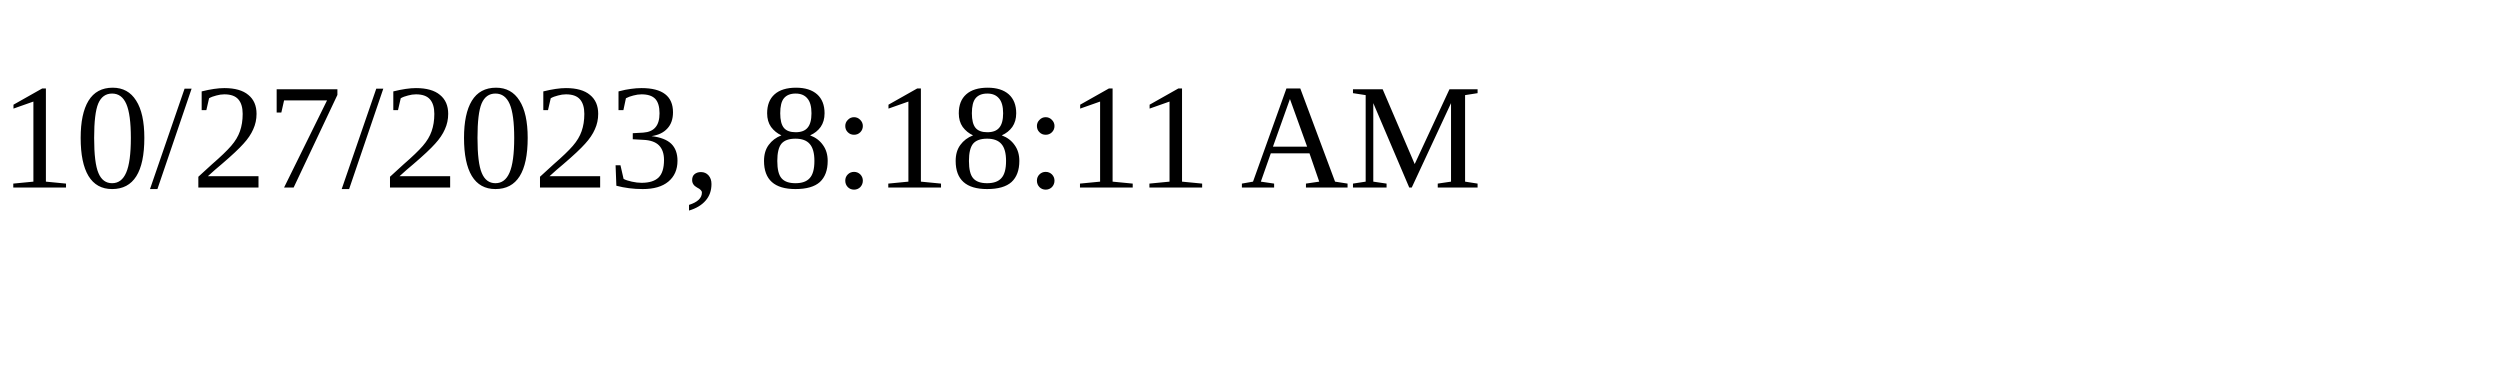
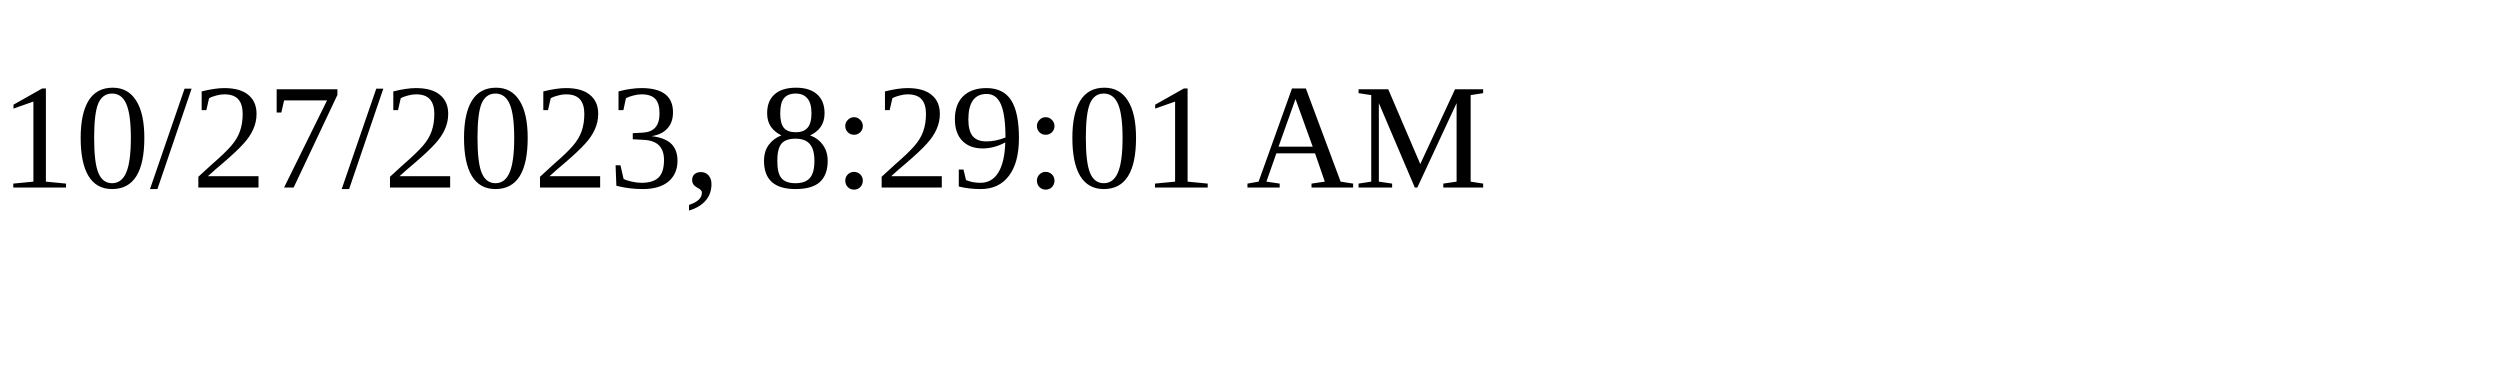
<svg xmlns="http://www.w3.org/2000/svg" height="30" width="200">
-   <text x="0" y="15">10/27/2023, 8:18:11 AM</text>
+   <text x="0" y="15">10/27/2023, 8:29:01 AM</text>
</svg>
